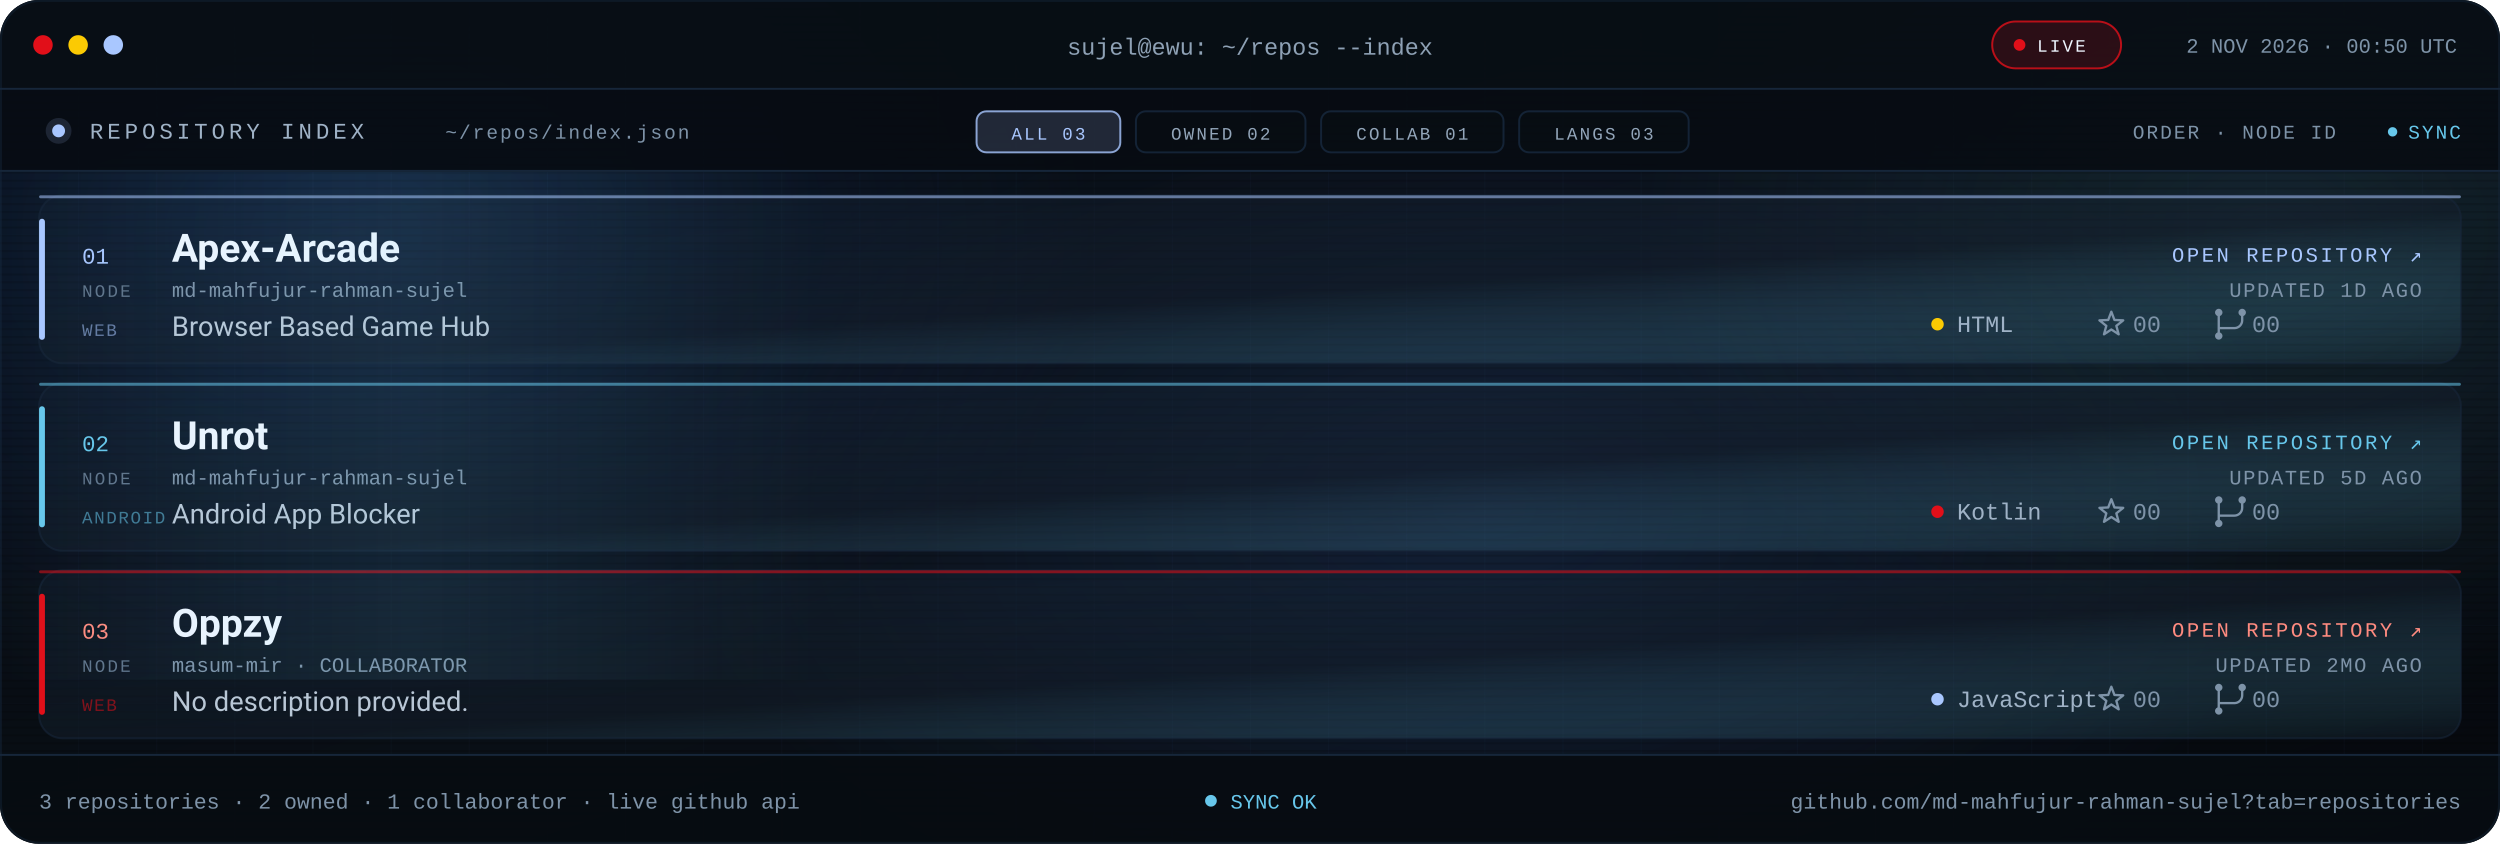
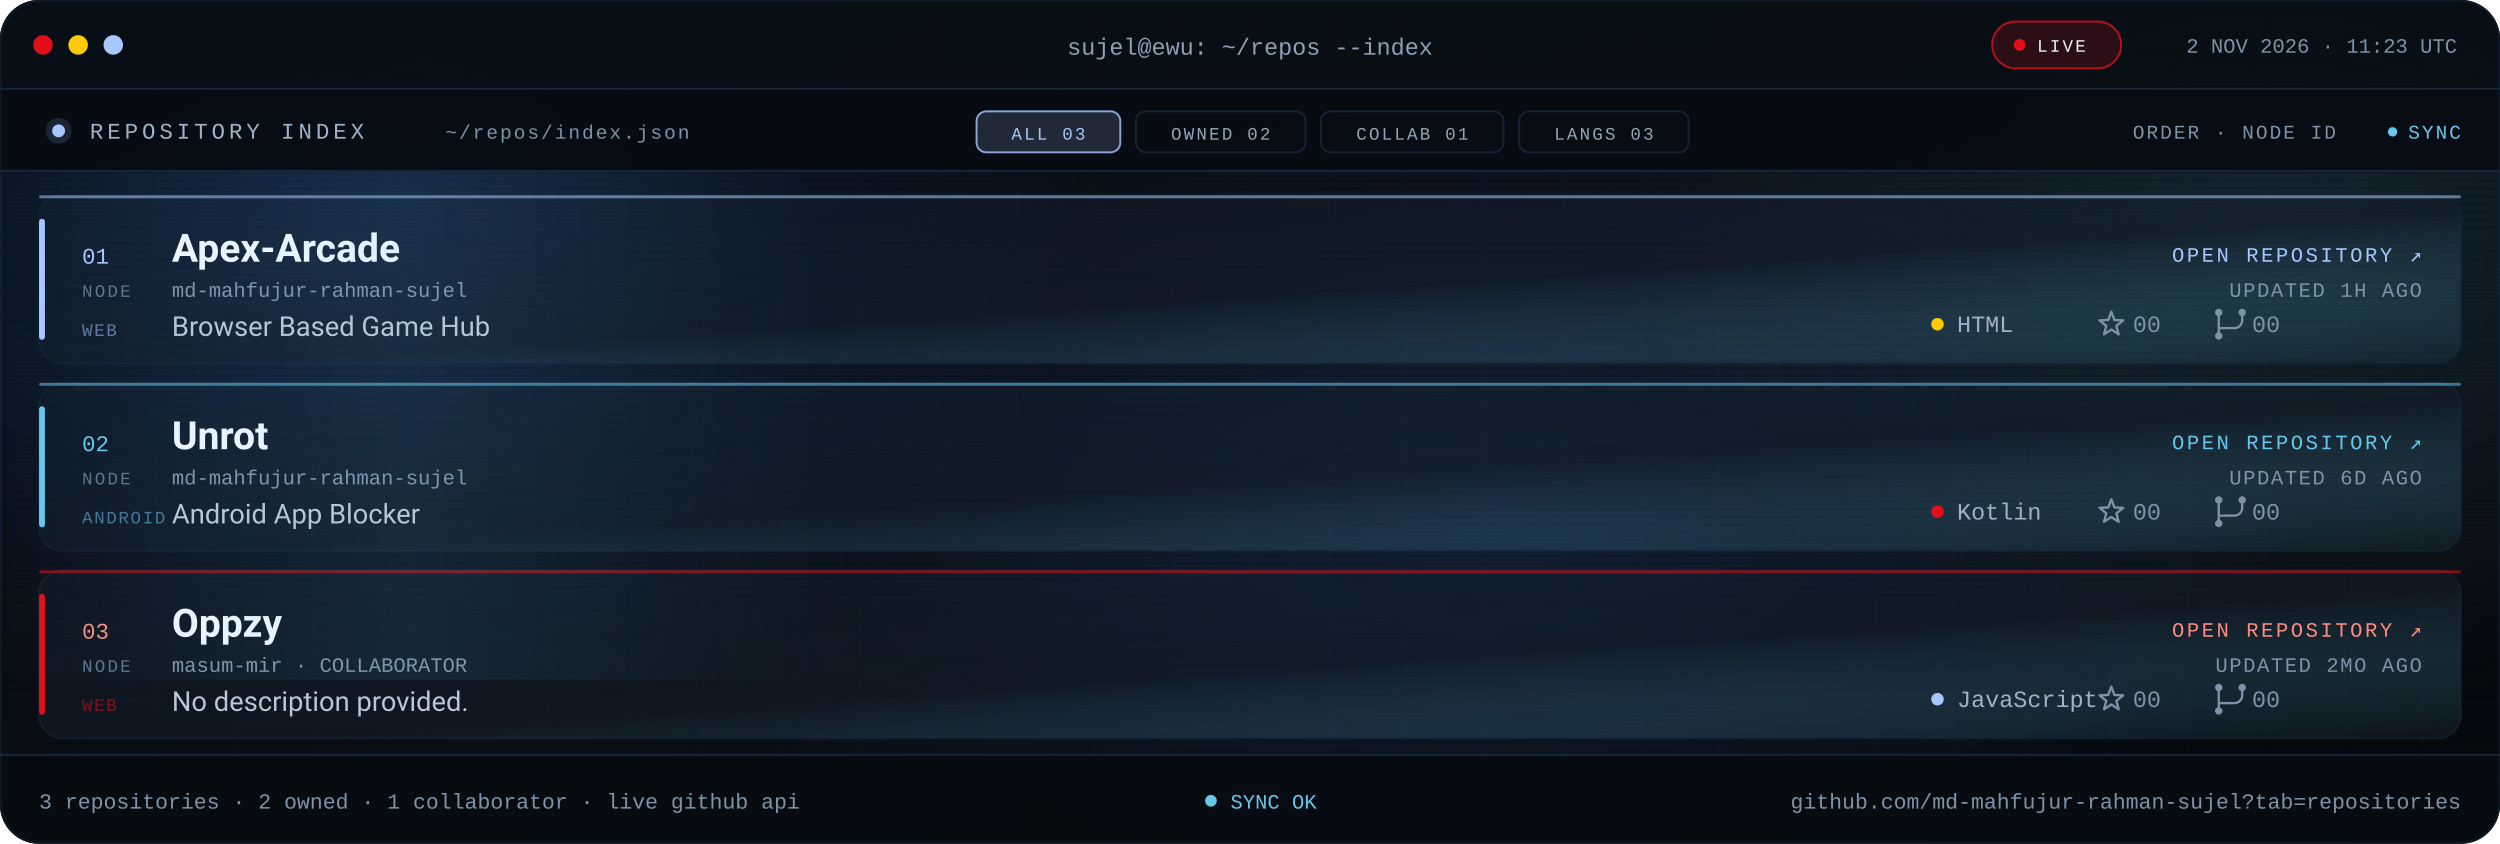
<svg xmlns="http://www.w3.org/2000/svg" viewBox="0 0 1280 432" role="img" aria-label="Repository index for md-mahfujur-rahman-sujel: Apex Arcade, Unrot, Oppzy">
  <defs>
    <linearGradient id="bg" x1="0" y1="0" x2="1" y2="1">
      <stop offset="0" stop-color="#05080D" />
      <stop offset=".55" stop-color="#090F16" />
      <stop offset="1" stop-color="#05080D" />
    </linearGradient>
    <linearGradient id="glass" x1="0" y1="0" x2="1" y2="1">
      <stop offset="0" stop-color="#16263A" stop-opacity=".24" />
      <stop offset=".55" stop-color="#141F2C" stop-opacity=".5" />
      <stop offset="1" stop-color="#67C7EB" stop-opacity=".05" />
    </linearGradient>
    <linearGradient id="scanline" x1="0" x2="1">
      <stop offset="0" stop-color="#67C7EB" stop-opacity="0" />
      <stop offset=".5" stop-color="#67C7EB" stop-opacity=".09" />
      <stop offset="1" stop-color="#67C7EB" stop-opacity="0" />
    </linearGradient>
    <radialGradient id="bloomBlue">
      <stop offset="0" stop-color="#3B82F6" stop-opacity=".2" />
      <stop offset="1" stop-color="#3B82F6" stop-opacity="0" />
    </radialGradient>
    <radialGradient id="bloomMid">
      <stop offset="0" stop-color="#4F8DFF" stop-opacity=".14" />
      <stop offset="1" stop-color="#4F8DFF" stop-opacity="0" />
    </radialGradient>
    <radialGradient id="bloomCyan">
      <stop offset="0" stop-color="#67C7EB" stop-opacity=".12" />
      <stop offset="1" stop-color="#67C7EB" stop-opacity="0" />
    </radialGradient>
    <pattern id="grid" width="40" height="40" patternUnits="userSpaceOnUse">
      <path d="M40 0H0V40" fill="none" stroke="#16263A" stroke-opacity=".14" />
    </pattern>
    <pattern id="scan" width="6" height="4" patternUnits="userSpaceOnUse">
      <rect width="6" height="1" fill="#000000" opacity=".14" />
    </pattern>
    <clipPath id="win">
      <rect width="1280" height="432" rx="20" />
    </clipPath>
    <clipPath id="body">
      <rect x="0" y="88" width="1280" height="298" />
    </clipPath>
    <style>
.s{font-family:'Segoe UI',system-ui,-apple-system,Roboto,Helvetica,Arial,sans-serif}
.m{font-family:ui-monospace,SFMono-Regular,Menlo,Consolas,'Liberation Mono',monospace}
.pulse{animation:pulse 2.2s ease-in-out infinite}
@keyframes pulse{50%{opacity:.25}}
.rise{animation:rise .7s cubic-bezier(.2,.7,.2,1) both}
@keyframes rise{from{opacity:0;transform:translateY(10px)}}
.sweep{animation:sweep 8s linear infinite}
@keyframes sweep{from{transform:translateX(-420px)}to{transform:translateX(1320px)}}
@media (prefers-reduced-motion:reduce){.pulse,.rise,.sweep{animation:none!important}}
</style>
    <g id="ic-star" fill="none" stroke="#7E93A8" stroke-width="1.2" stroke-linejoin="round">
      <path d="M0 -6.4L1.59 -2.18L6.09 -1.98L2.57 0.83L3.76 5.18L0 2.7L-3.76 5.18L-2.57 0.83L-6.09 -1.98L-1.59 -2.18Z" />
    </g>
    <g id="ic-fork" fill="none" stroke="#7E93A8" stroke-width="1.2" stroke-linecap="round">
      <path d="M-6 -4.1v8.2M6 -4.1v2.1a4 4 0 0 1-4 4H-6v1.9" />
      <circle cx="-6" cy="-6" r="1.9" fill="#7E93A8" stroke="none" />
      <circle cx="6" cy="-6" r="1.9" fill="#7E93A8" stroke="none" />
      <circle cx="-6" cy="6" r="1.9" fill="#7E93A8" stroke="none" />
    </g>
  </defs>
  <g clip-path="url(#win)">
    <rect width="1280" height="432" fill="url(#bg)" />
    <rect width="1280" height="432" fill="url(#grid)" />
    <ellipse cx="180" cy="120" rx="380" ry="260" fill="url(#bloomBlue)" />
    <ellipse cx="760" cy="260" rx="420" ry="250" fill="url(#bloomMid)" />
    <ellipse cx="1160" cy="120" rx="320" ry="240" fill="url(#bloomCyan)" />
    <rect width="1280" height="432" fill="url(#scan)" />
    <rect width="1280" height="46" fill="#080E15" fill-opacity=".94" />
    <rect y="45" width="1280" height="1" fill="#16263A" />
    <circle cx="22" cy="23" r="5" fill="#E10F19" />
    <circle cx="40" cy="23" r="5" fill="#FBCA03" />
    <circle cx="58" cy="23" r="5" fill="#A9C7FF" />
    <text class="m" x="640" y="28" text-anchor="middle" font-size="12" fill="#8EA1B5">sujel@ewu: ~/repos --index</text>
    <rect x="1020" y="11" width="66" height="24" rx="12" fill="#E10F19" fill-opacity=".16" stroke="#E10F19" stroke-opacity=".8" />
    <circle class="pulse" cx="1034" cy="23" r="3" fill="#E10F19" />
    <text class="m" x="1043" y="26.5" font-size="9" letter-spacing="1.1" fill="#EEF6FF">LIVE</text>
-     <text class="m" x="1258" y="27" text-anchor="end" font-size="10.5" fill="#7E93A8">2 NOV 2026 · 00:50 UTC</text>
+     <text class="m" x="1258" y="27" text-anchor="end" font-size="10.5" fill="#7E93A8">2 NOV 2026 · 11:23 UTC</text>
    <rect y="46" width="1280" height="42" fill="#070C12" fill-opacity=".9" />
    <rect y="87" width="1280" height="1" fill="#16263A" />
    <circle cx="30" cy="67" r="3.3" fill="#A9C7FF" />
    <circle cx="30" cy="67" r="6.6" fill="#A9C7FF" fill-opacity=".14" />
    <text class="m" x="46" y="71" font-size="11.5" letter-spacing="2" fill="#9FB2C6">REPOSITORY INDEX</text>
    <text class="m" x="228" y="71" font-size="10" letter-spacing="1" fill="#7E93A8">~/repos/index.json</text>
    <rect x="500.0" y="57" width="73.6" height="21" rx="5" fill="#A9C7FF" fill-opacity=".16" stroke="#A9C7FF" stroke-opacity=".8" />
    <text class="m" x="536.8" y="71.5" text-anchor="middle" font-size="9" letter-spacing="1.1" fill="#A9C7FF">ALL 03</text>
    <rect x="581.6" y="57" width="86.8" height="21" rx="5" fill="#080D13" fill-opacity=".7" stroke="#16263A" stroke-opacity=".9" />
    <text class="m" x="625.0" y="71.5" text-anchor="middle" font-size="9" letter-spacing="1.1" fill="#93A6BA">OWNED 02</text>
    <rect x="676.4" y="57" width="93.4" height="21" rx="5" fill="#080D13" fill-opacity=".7" stroke="#16263A" stroke-opacity=".9" />
    <text class="m" x="723.1" y="71.5" text-anchor="middle" font-size="9" letter-spacing="1.1" fill="#93A6BA">COLLAB 01</text>
    <rect x="777.8" y="57" width="86.8" height="21" rx="5" fill="#080D13" fill-opacity=".7" stroke="#16263A" stroke-opacity=".9" />
    <text class="m" x="821.2" y="71.5" text-anchor="middle" font-size="9" letter-spacing="1.1" fill="#93A6BA">LANGS 03</text>
    <text class="m" x="1196" y="71" text-anchor="end" font-size="10" letter-spacing="1" fill="#7E93A8">ORDER · NODE ID</text>
    <circle class="pulse" cx="1225" cy="67.5" r="2.4" fill="#67C7EB" />
    <text class="m" x="1260" y="71" text-anchor="end" font-size="10" letter-spacing="1" fill="#67C7EB">SYNC</text>
    <g clip-path="url(#body)">
      <g class="rise" style="animation-delay:0.00s">
        <rect x="20.0" y="100.0" width="1240.0" height="86.0" rx="12" fill="url(#glass)" stroke="#16263A" stroke-opacity=".6" />
        <rect x="20.0" y="112.0" width="3" height="62.0" rx="1.5" fill="#A9C7FF" />
        <rect x="20.0" y="100.0" width="1240.0" height="1.5" rx=".75" fill="#A9C7FF" fill-opacity=".55" />
        <text class="m" x="42.0" y="135.0" font-size="11.5" fill="#A9C7FF">01</text>
        <text class="m" x="42.0" y="152.0" font-size="9" letter-spacing="1.1" fill="#60748A">NODE</text>
        <text class="s" x="88.0" y="134.0" font-size="20" font-weight="700" fill="#EEF6FF">Apex-Arcade</text>
        <text class="m" x="88.0" y="152.0" font-size="10.5" fill="#7E93A8">md-mahfujur-rahman-sujel</text>
        <text class="s" x="88.0" y="172.0" font-size="14" fill="#B9C7D6">Browser Based Game Hub</text>
        <text class="m" x="42.0" y="172.0" font-size="9" letter-spacing=".8" fill="#A9C7FF" fill-opacity=".55">WEB</text>
        <text class="m" x="1240.0" y="134.0" text-anchor="end" font-size="10.5" letter-spacing="1.3" fill="#A9C7FF">OPEN REPOSITORY ↗</text>
-         <text class="m" x="1240.0" y="152.0" text-anchor="end" font-size="10.5" letter-spacing=".8" fill="#7E93A8">UPDATED 1D AGO</text>
+         <text class="m" x="1240.0" y="152.0" text-anchor="end" font-size="10.5" letter-spacing=".8" fill="#7E93A8">UPDATED 1H AGO</text>
        <circle cx="992.0" cy="166.0" r="3.2" fill="#FBCA03" />
        <text class="m" x="1002.0" y="170.0" font-size="12" fill="#9FB2C6">HTML</text>
        <use href="#ic-star" transform="translate(1081 166)" />
        <text class="m" x="1092.0" y="170.0" font-size="12" fill="#7E93A8">00</text>
        <use href="#ic-fork" transform="translate(1142 166)" />
        <text class="m" x="1153.0" y="170.0" font-size="12" fill="#7E93A8">00</text>
      </g>
      <g class="rise" style="animation-delay:0.08s">
        <rect x="20.0" y="196.0" width="1240.0" height="86.0" rx="12" fill="url(#glass)" stroke="#16263A" stroke-opacity=".6" />
        <rect x="20.0" y="208.0" width="3" height="62.0" rx="1.5" fill="#67C7EB" />
        <rect x="20.0" y="196.0" width="1240.0" height="1.5" rx=".75" fill="#67C7EB" fill-opacity=".55" />
        <text class="m" x="42.0" y="231.0" font-size="11.5" fill="#67C7EB">02</text>
        <text class="m" x="42.0" y="248.0" font-size="9" letter-spacing="1.1" fill="#60748A">NODE</text>
        <text class="s" x="88.0" y="230.0" font-size="20" font-weight="700" fill="#EEF6FF">Unrot</text>
        <text class="m" x="88.0" y="248.0" font-size="10.5" fill="#7E93A8">md-mahfujur-rahman-sujel</text>
        <text class="s" x="88.0" y="268.0" font-size="14" fill="#B9C7D6">Android App Blocker</text>
        <text class="m" x="42.0" y="268.0" font-size="9" letter-spacing=".8" fill="#67C7EB" fill-opacity=".55">ANDROID</text>
        <text class="m" x="1240.0" y="230.0" text-anchor="end" font-size="10.5" letter-spacing="1.3" fill="#67C7EB">OPEN REPOSITORY ↗</text>
-         <text class="m" x="1240.0" y="248.0" text-anchor="end" font-size="10.5" letter-spacing=".8" fill="#7E93A8">UPDATED 5D AGO</text>
+         <text class="m" x="1240.0" y="248.0" text-anchor="end" font-size="10.5" letter-spacing=".8" fill="#7E93A8">UPDATED 6D AGO</text>
        <circle cx="992.0" cy="262.0" r="3.2" fill="#E10F19" />
        <text class="m" x="1002.0" y="266.0" font-size="12" fill="#9FB2C6">Kotlin</text>
        <use href="#ic-star" transform="translate(1081 262)" />
        <text class="m" x="1092.0" y="266.0" font-size="12" fill="#7E93A8">00</text>
        <use href="#ic-fork" transform="translate(1142 262)" />
        <text class="m" x="1153.0" y="266.0" font-size="12" fill="#7E93A8">00</text>
      </g>
      <g class="rise" style="animation-delay:0.16s">
        <rect x="20.0" y="292.0" width="1240.0" height="86.0" rx="12" fill="url(#glass)" stroke="#16263A" stroke-opacity=".6" />
        <rect x="20.0" y="304.0" width="3" height="62.0" rx="1.5" fill="#E10F19" />
        <rect x="20.0" y="292.0" width="1240.0" height="1.5" rx=".75" fill="#E10F19" fill-opacity=".55" />
        <text class="m" x="42.0" y="327.0" font-size="11.5" fill="#FF8B80">03</text>
        <text class="m" x="42.0" y="344.0" font-size="9" letter-spacing="1.1" fill="#60748A">NODE</text>
        <text class="s" x="88.0" y="326.0" font-size="20" font-weight="700" fill="#EEF6FF">Oppzy</text>
        <text class="m" x="88.0" y="344.0" font-size="10.5" fill="#7E93A8">masum-mir · COLLABORATOR</text>
        <text class="s" x="88.0" y="364.0" font-size="14" fill="#B9C7D6">No description provided.</text>
        <text class="m" x="42.0" y="364.0" font-size="9" letter-spacing=".8" fill="#E10F19" fill-opacity=".55">WEB</text>
        <text class="m" x="1240.0" y="326.0" text-anchor="end" font-size="10.5" letter-spacing="1.3" fill="#FF8B80">OPEN REPOSITORY ↗</text>
        <text class="m" x="1240.0" y="344.0" text-anchor="end" font-size="10.5" letter-spacing=".8" fill="#7E93A8">UPDATED 2MO AGO</text>
        <circle cx="992.0" cy="358.0" r="3.2" fill="#A9C7FF" />
        <text class="m" x="1002.0" y="362.0" font-size="12" fill="#9FB2C6">JavaScript</text>
        <use href="#ic-star" transform="translate(1081 358)" />
        <text class="m" x="1092.0" y="362.0" font-size="12" fill="#7E93A8">00</text>
        <use href="#ic-fork" transform="translate(1142 358)" />
        <text class="m" x="1153.0" y="362.0" font-size="12" fill="#7E93A8">00</text>
      </g>
      <rect class="sweep" x="0" y="88" width="420" height="260" fill="url(#scanline)" />
    </g>
    <rect y="386" width="1280" height="46" fill="#070C12" fill-opacity=".94" />
    <rect y="386" width="1280" height="1" fill="#16263A" />
    <text class="m" x="20" y="414" font-size="11" fill="#7E93A8">3 repositories · 2 owned · 1 collaborator · live github api</text>
    <circle class="pulse" cx="620" cy="410" r="3" fill="#67C7EB" />
    <text class="m" x="630" y="414" font-size="10.5" fill="#67C7EB">SYNC OK</text>
    <text class="m" x="1260" y="414" text-anchor="end" font-size="11" fill="#7E93A8">github.com/md-mahfujur-rahman-sujel?tab=repositories</text>
  </g>
  <rect x=".5" y=".5" width="1279" height="431" rx="20" fill="none" stroke="#16263A" stroke-opacity=".45" />
</svg>
